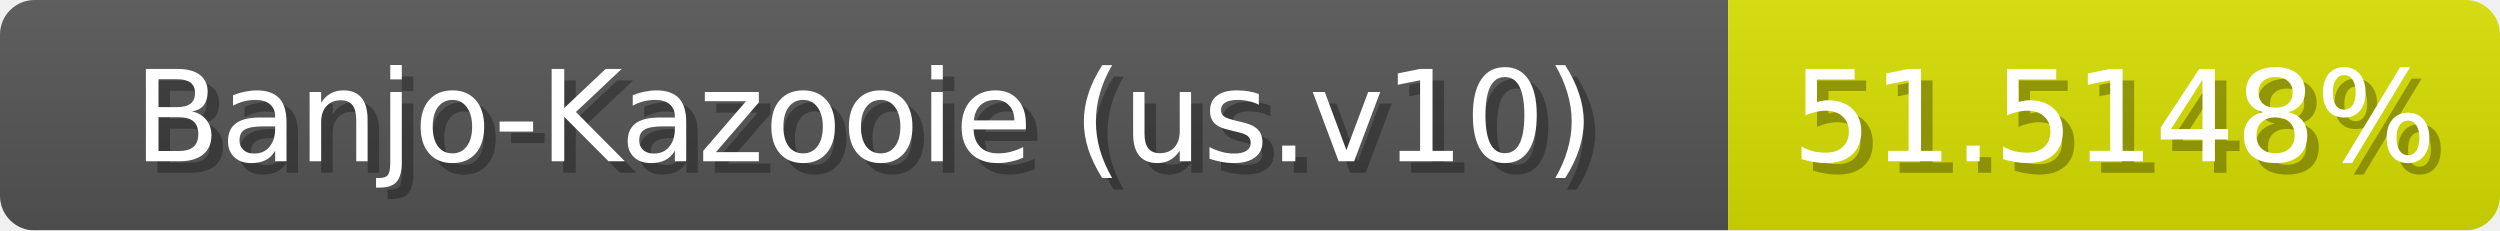
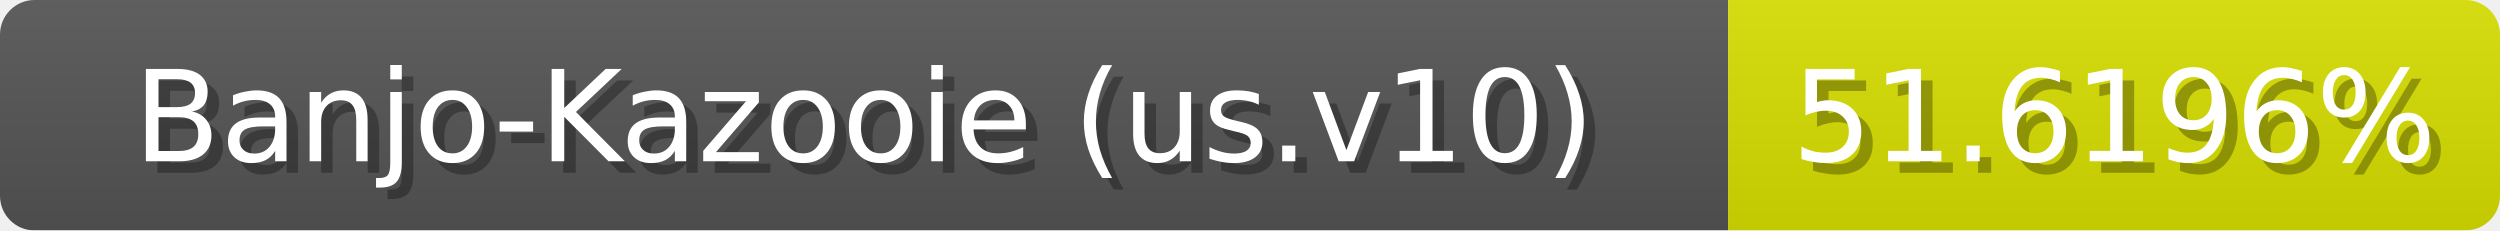
<svg xmlns="http://www.w3.org/2000/svg" width="217" height="20">
  <linearGradient id="b" x2="0" y2="100%">
    <stop offset="0" stop-color="#bbb" stop-opacity=".1" />
    <stop offset="1" stop-opacity=".1" />
  </linearGradient>
  <mask id="anybadge_1">
    <rect width="217" height="20" rx="3" fill="#fff" />
  </mask>
  <g mask="url(#anybadge_1)">
    <path fill="#555" d="M0 0h150v20H0z" />
    <path fill="#d9e000" d="M150 0h67v20H150z" />
    <path fill="url(#b)" d="M0 0h217v20H0z" />
  </g>
  <g fill="#fff" text-anchor="middle" font-family="DejaVu Sans,Verdana,Geneva,sans-serif" font-size="11">
    <text x="76.0" y="15" fill="#010101" fill-opacity=".3">Banjo-Kazooie (us.v10)</text>
    <text x="75.0" y="14">Banjo-Kazooie (us.v10)</text>
  </g>
  <g fill="#fff" text-anchor="middle" font-family="DejaVu Sans,Verdana,Geneva,sans-serif" font-size="11">
-     <text x="184.5" y="15" fill="#010101" fill-opacity=".3">51.5148%</text>
-     <text x="183.5" y="14">51.5148%</text>
+     <text x="184.5" y="15" fill="#010101" fill-opacity=".3">51.6196%</text>
+     <text x="183.5" y="14">51.6196%</text>
  </g>
</svg>
